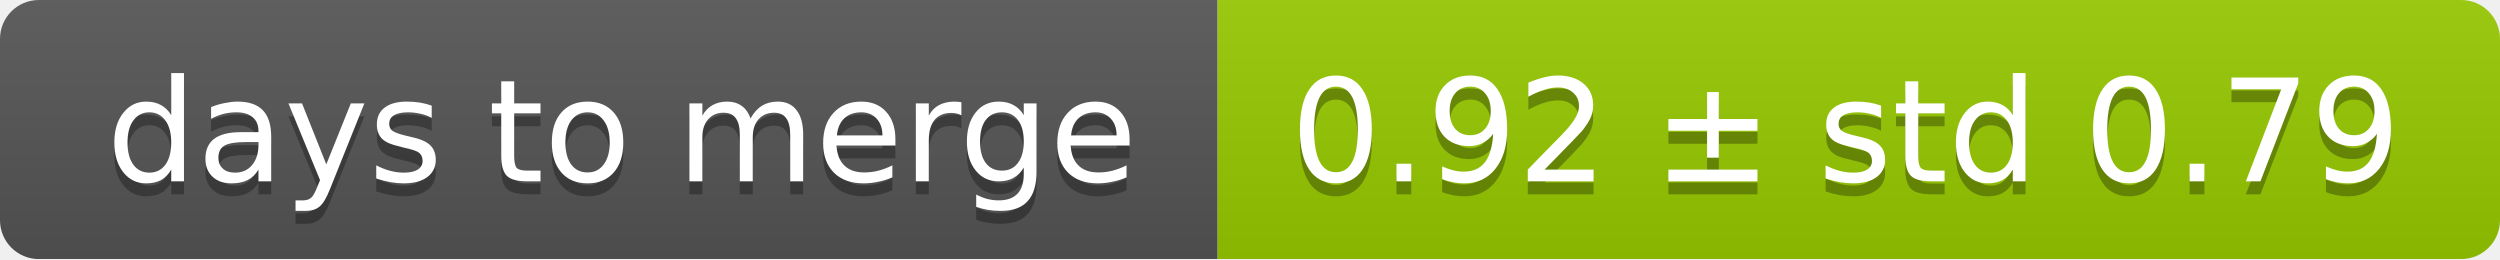
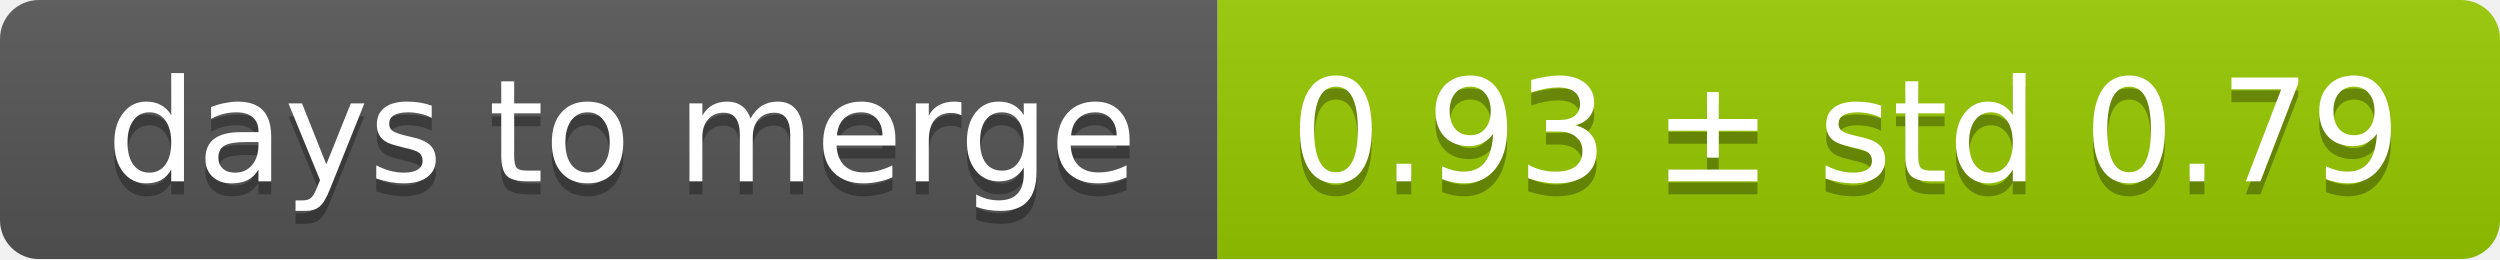
<svg xmlns="http://www.w3.org/2000/svg" width="193" height="20">
  <linearGradient id="smooth" x2="0" y2="100%">
    <stop offset="0" stop-color="#bbb" stop-opacity=".1" />
    <stop offset="1" stop-opacity=".1" />
  </linearGradient>
  <mask id="round">
    <rect width="193" height="20" rx="3" fill="#fff" />
  </mask>
  <g mask="url(#round)">
    <rect width="94" height="20" fill="#555" />
    <rect x="94" width="99" height="20" fill="#97ca00" />
    <rect width="193" height="20" fill="url(#smooth)" />
  </g>
  <g fill="#fff" text-anchor="middle" font-family="DejaVu Sans,Verdana,Geneva,sans-serif" font-size="11">
    <text x="48" y="15" fill="#010101" fill-opacity=".3">days to merge</text>
    <text x="48" y="14">days to merge</text>
-     <text x="142.5" y="15" fill="#010101" fill-opacity=".3">0.92 ± std 0.79</text>
-     <text x="142.5" y="14">0.92 ± std 0.79</text>
+     <text x="142.5" y="15" fill="#010101" fill-opacity=".3">0.93 ± std 0.79</text>
+     <text x="142.5" y="14">0.93 ± std 0.79</text>
  </g>
</svg>
